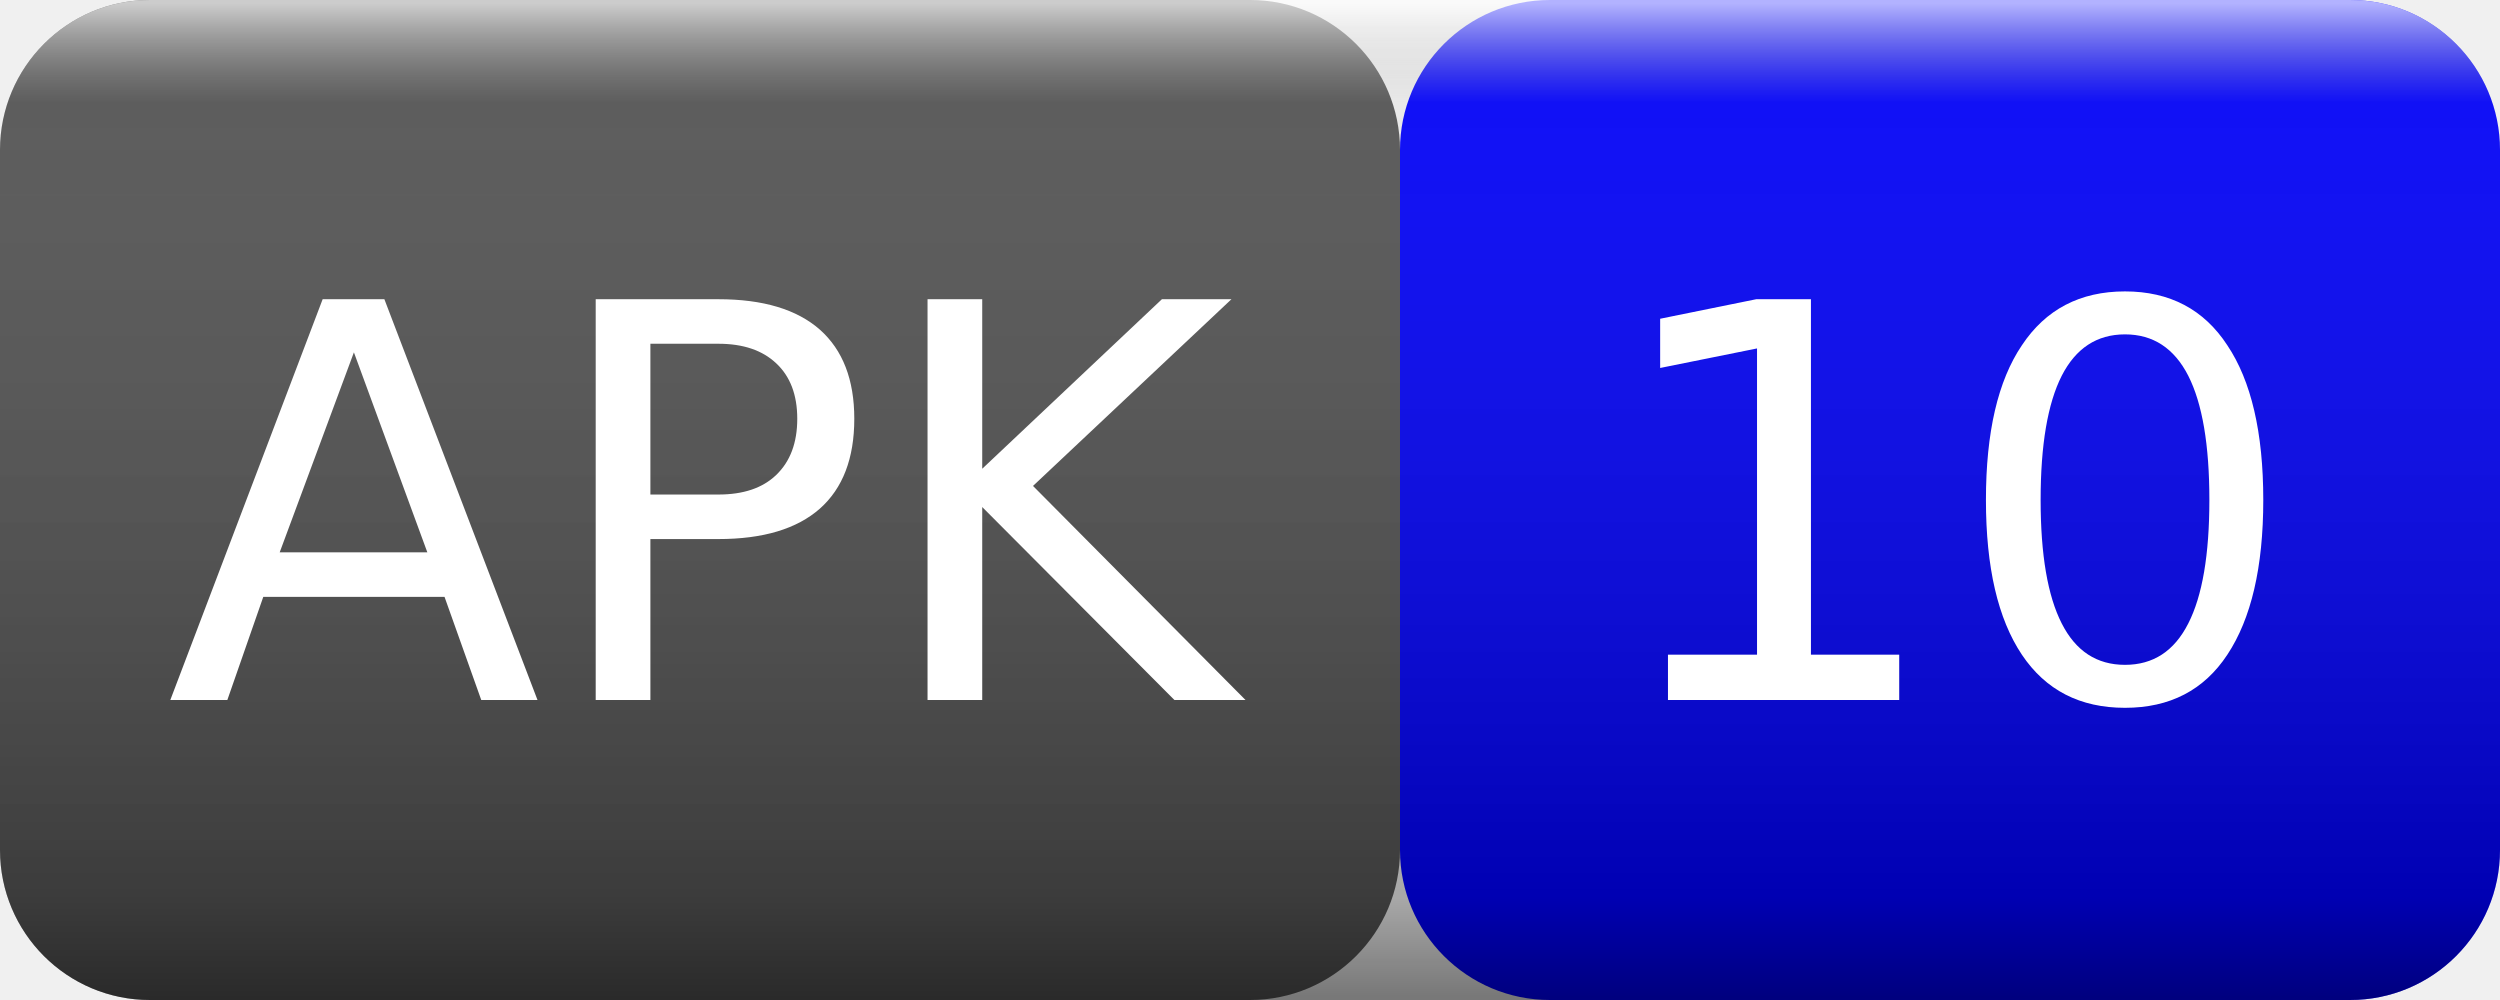
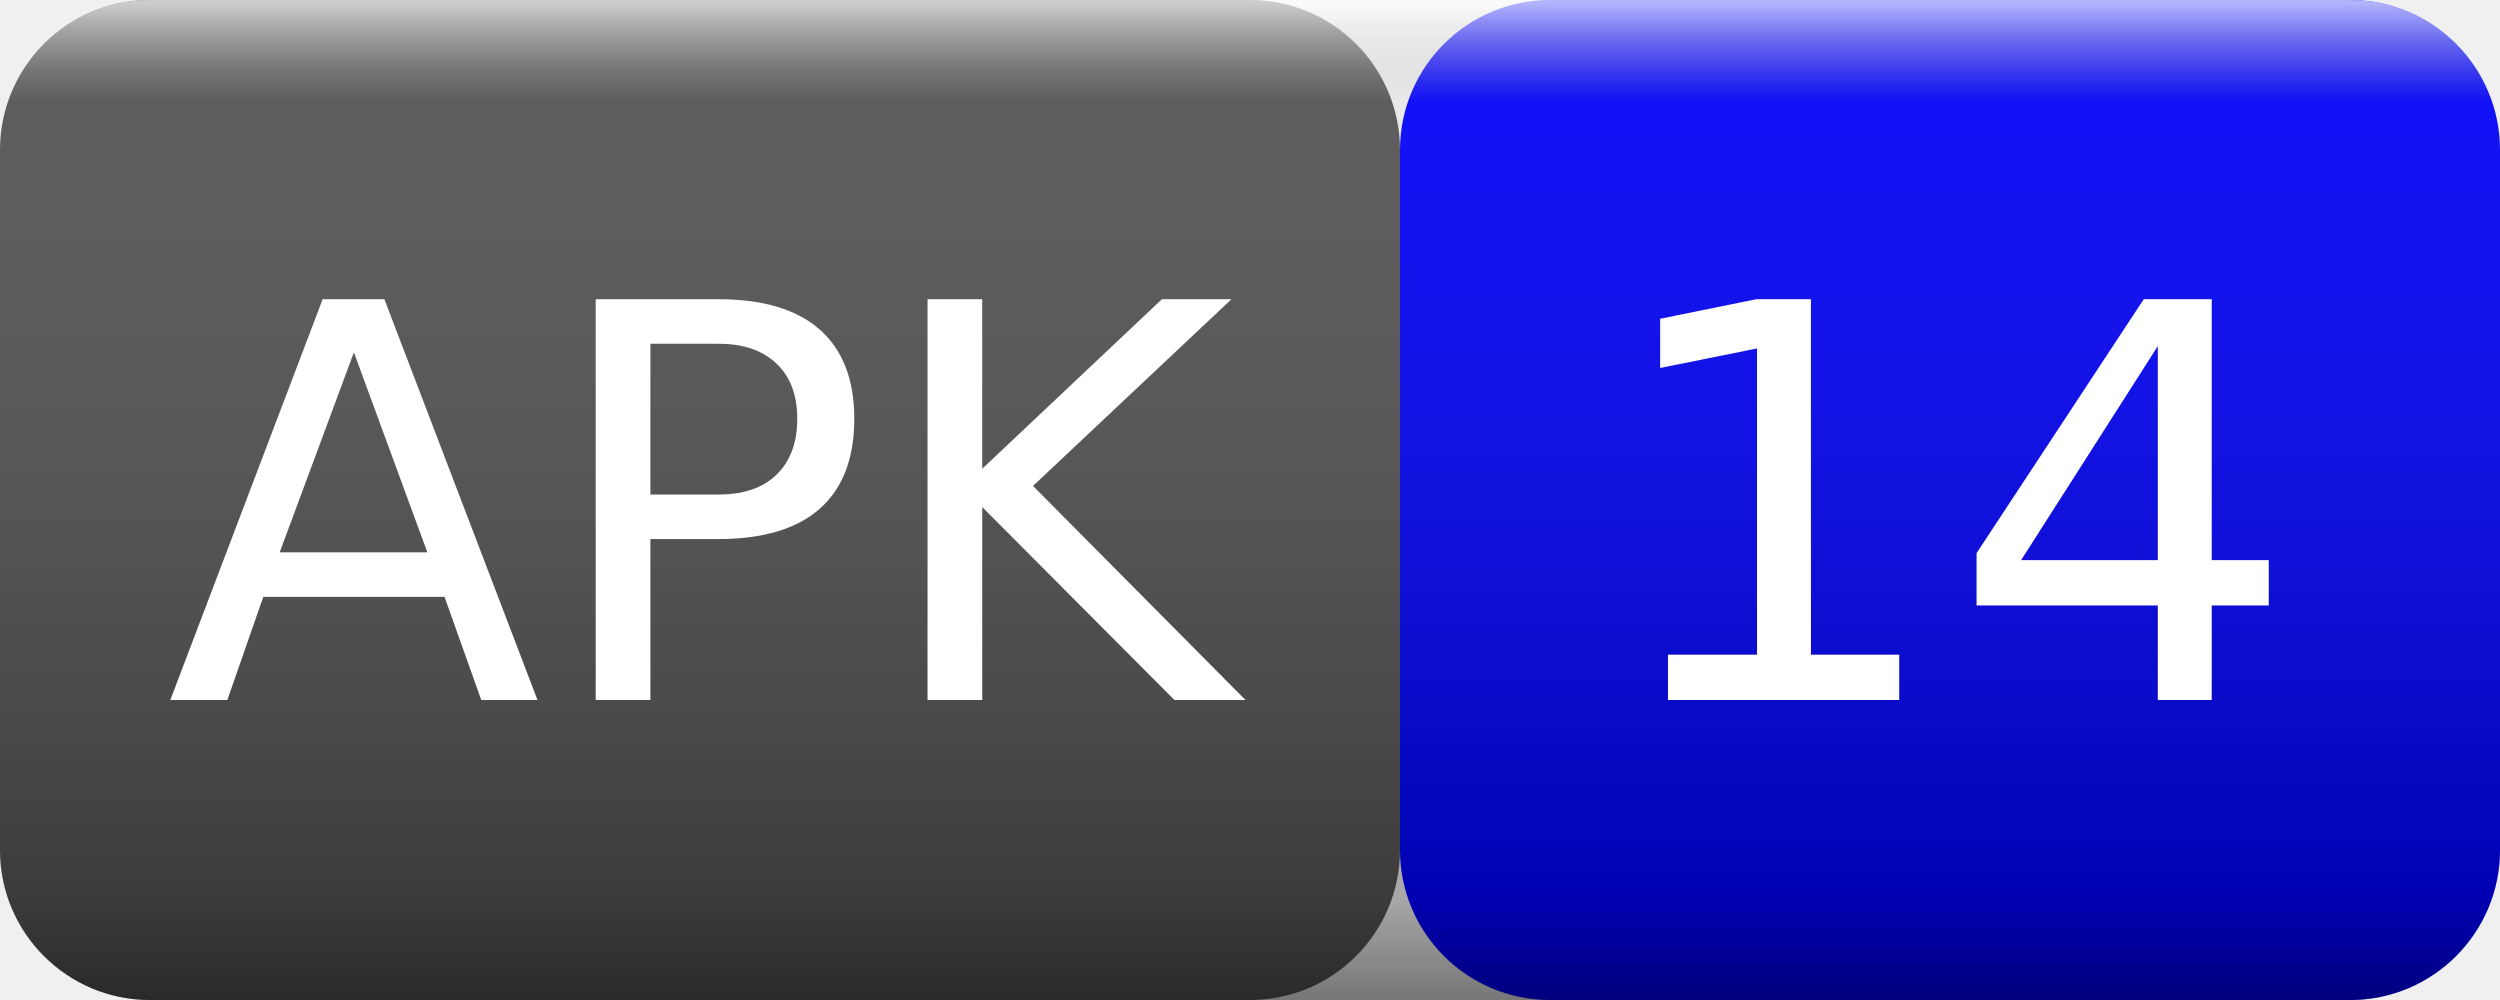
<svg xmlns="http://www.w3.org/2000/svg" width="50" height="20">
  <linearGradient id="smooth" x2="0" y2="100%">
    <stop offset="0" stop-color="#fff" stop-opacity=".7" />
    <stop offset=".1" stop-color="#aaa" stop-opacity=".1" />
    <stop offset=".9" stop-color="#000" stop-opacity=".3" />
    <stop offset="1" stop-color="#000" stop-opacity=".5" />
  </linearGradient>
  <rect rx="3" width="28" height="20" fill="#555" />
  <rect rx="3" x="28" width="22" height="20" fill="blue" />
  <rect rx="3" width="50" height="20" fill="url(#smooth)" />
  <g fill="#fff" text-anchor="middle" font-family="Verdana,Geneva,DejaVu Sans,sans-serif" font-size="11">
    <text x="14" y="14">APK</text>
-     <text x="39" y="14">10</text>
+     <text x="39" y="14">14</text>
  </g>
</svg>
